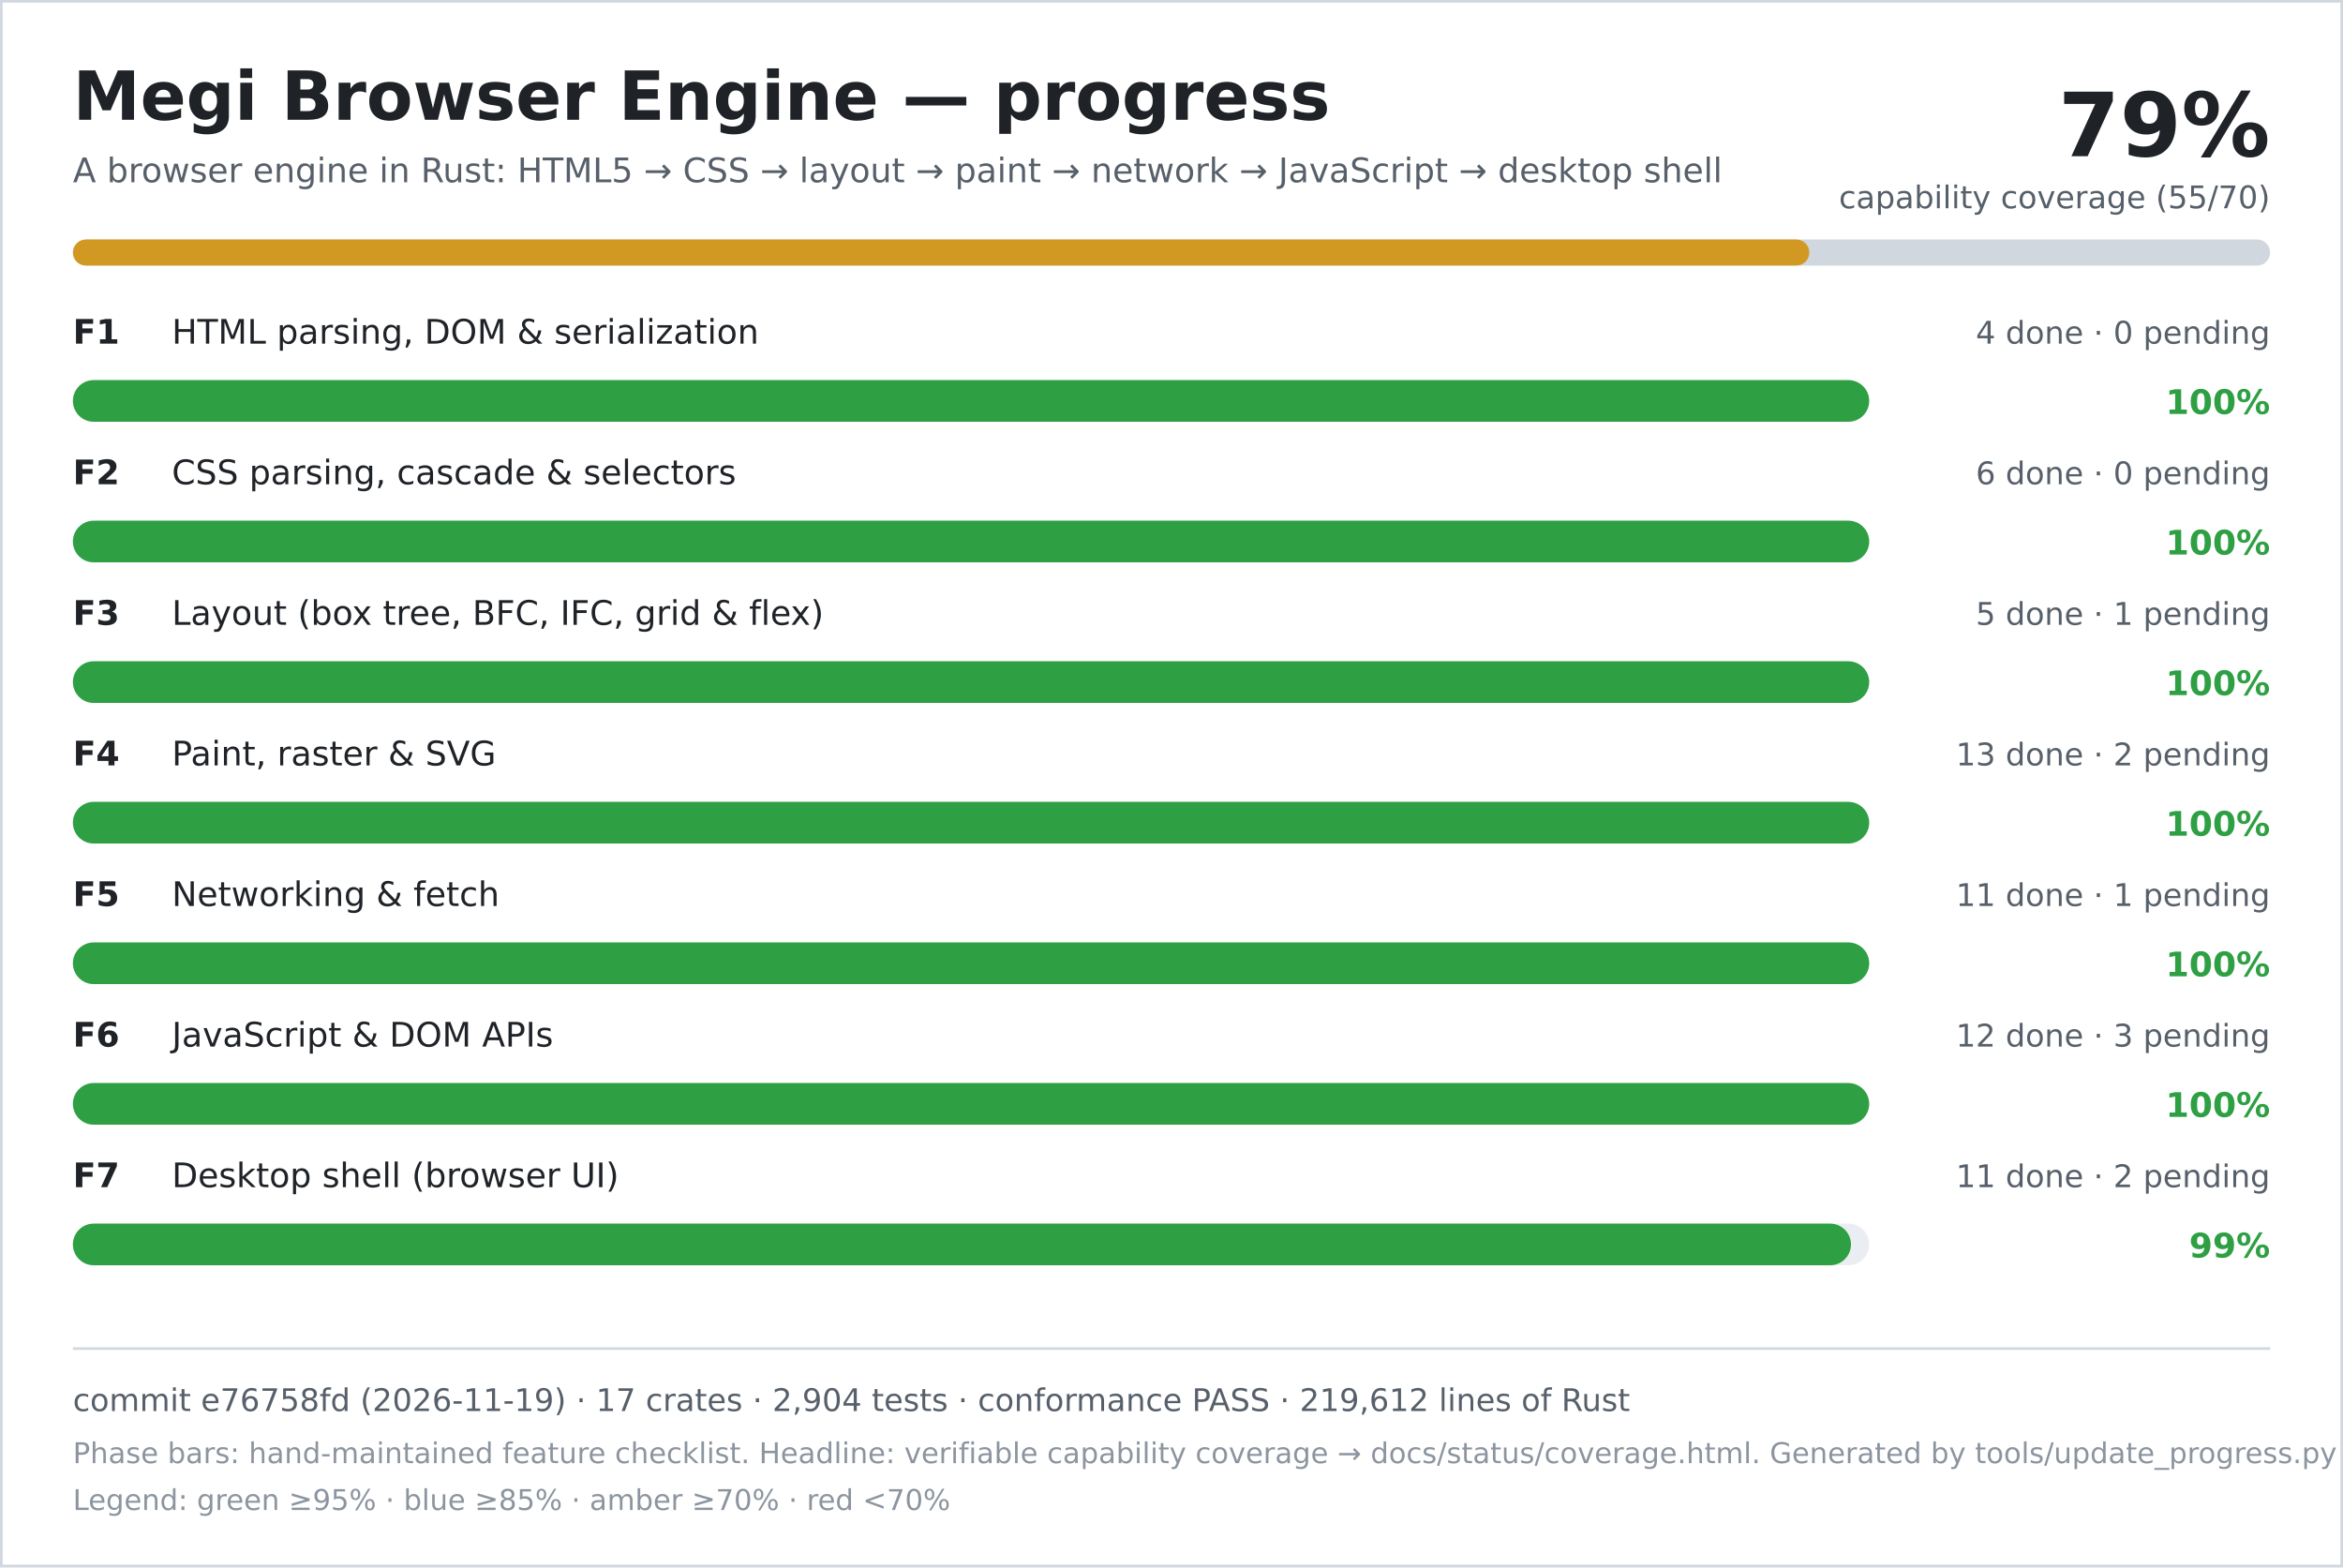
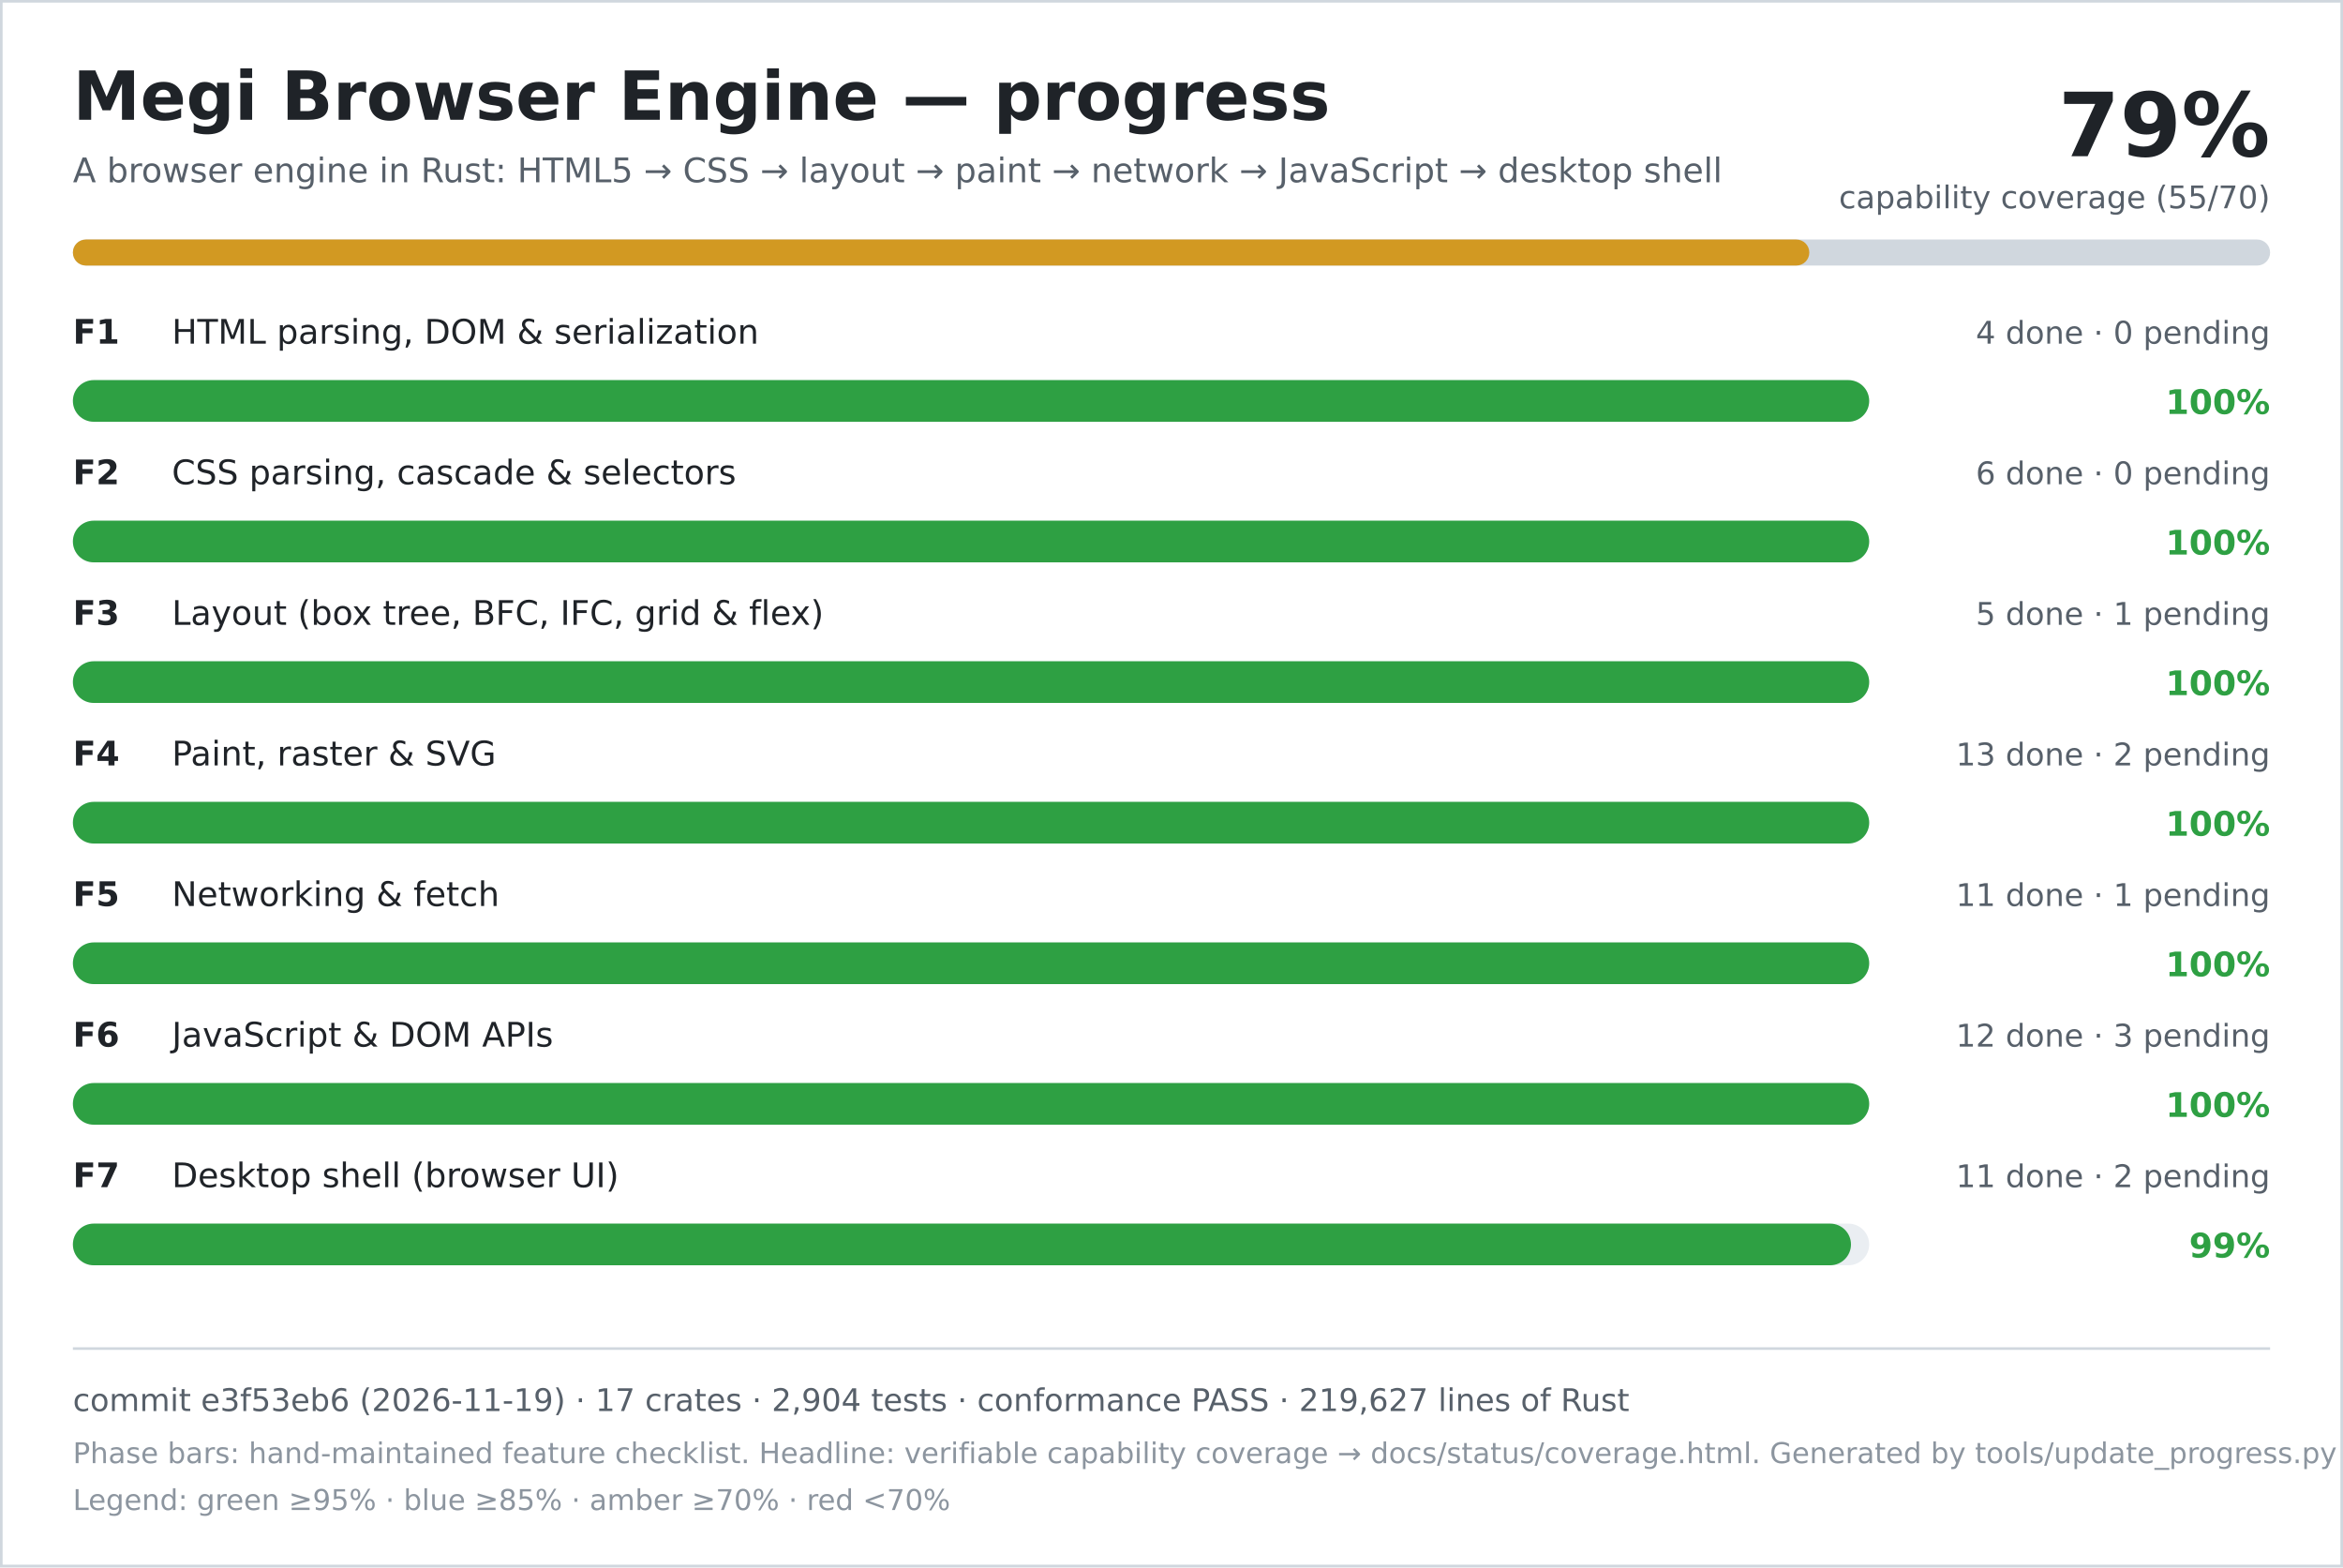
<svg xmlns="http://www.w3.org/2000/svg" width="900" height="602" viewBox="0 0 900 602" role="img" aria-labelledby="title desc">
  <rect width="900" height="602" fill="#ffffff" />
  <rect x="0.5" y="0.5" width="899" height="601" fill="none" stroke="#d0d7de" />
  <text x="28" y="46" font-family="DejaVu Sans, Verdana, sans-serif" font-size="26" font-weight="700" fill="#1f2328">Megi Browser Engine — progress</text>
  <text x="28" y="70" font-family="DejaVu Sans, Verdana, sans-serif" font-size="13" fill="#57606a">A browser engine in Rust: HTML5 → CSS → layout → paint → network → JavaScript → desktop shell</text>
  <text x="872" y="60" text-anchor="end" font-family="DejaVu Sans, Verdana, sans-serif" font-size="34" font-weight="700" fill="#1f2328">79%</text>
  <text x="872" y="80" text-anchor="end" font-family="DejaVu Sans, Verdana, sans-serif" font-size="12" fill="#57606a">capability coverage (55/70)</text>
  <rect x="28" y="92" width="844" height="10" rx="5" fill="#d0d7de" />
  <rect x="28" y="92" width="667" height="10" rx="5" fill="#d29922" />
  <text x="28" y="132" font-family="DejaVu Sans, Verdana, sans-serif" font-size="13" font-weight="700" fill="#1f2328">F1</text>
  <text x="66" y="132" font-family="DejaVu Sans, Verdana, sans-serif" font-size="13" fill="#1f2328">HTML parsing, DOM &amp; serialization</text>
  <text x="872" y="132" text-anchor="end" font-family="DejaVu Sans, Verdana, sans-serif" font-size="12" fill="#57606a">4 done · 0 pending</text>
  <rect x="28" y="146" width="690" height="16" rx="8" fill="#eaeef2" />
  <rect x="28" y="146" width="690" height="16" rx="8" fill="#2ea043" />
  <text x="872" y="159" text-anchor="end" font-family="DejaVu Sans, Verdana, sans-serif" font-size="13" font-weight="700" fill="#2ea043">100%</text>
  <text x="28" y="186" font-family="DejaVu Sans, Verdana, sans-serif" font-size="13" font-weight="700" fill="#1f2328">F2</text>
  <text x="66" y="186" font-family="DejaVu Sans, Verdana, sans-serif" font-size="13" fill="#1f2328">CSS parsing, cascade &amp; selectors</text>
  <text x="872" y="186" text-anchor="end" font-family="DejaVu Sans, Verdana, sans-serif" font-size="12" fill="#57606a">6 done · 0 pending</text>
  <rect x="28" y="200" width="690" height="16" rx="8" fill="#eaeef2" />
  <rect x="28" y="200" width="690" height="16" rx="8" fill="#2ea043" />
  <text x="872" y="213" text-anchor="end" font-family="DejaVu Sans, Verdana, sans-serif" font-size="13" font-weight="700" fill="#2ea043">100%</text>
  <text x="28" y="240" font-family="DejaVu Sans, Verdana, sans-serif" font-size="13" font-weight="700" fill="#1f2328">F3</text>
  <text x="66" y="240" font-family="DejaVu Sans, Verdana, sans-serif" font-size="13" fill="#1f2328">Layout (box tree, BFC, IFC, grid &amp; flex)</text>
  <text x="872" y="240" text-anchor="end" font-family="DejaVu Sans, Verdana, sans-serif" font-size="12" fill="#57606a">5 done · 1 pending</text>
  <rect x="28" y="254" width="690" height="16" rx="8" fill="#eaeef2" />
  <rect x="28" y="254" width="690" height="16" rx="8" fill="#2ea043" />
  <text x="872" y="267" text-anchor="end" font-family="DejaVu Sans, Verdana, sans-serif" font-size="13" font-weight="700" fill="#2ea043">100%</text>
  <text x="28" y="294" font-family="DejaVu Sans, Verdana, sans-serif" font-size="13" font-weight="700" fill="#1f2328">F4</text>
  <text x="66" y="294" font-family="DejaVu Sans, Verdana, sans-serif" font-size="13" fill="#1f2328">Paint, raster &amp; SVG</text>
  <text x="872" y="294" text-anchor="end" font-family="DejaVu Sans, Verdana, sans-serif" font-size="12" fill="#57606a">13 done · 2 pending</text>
  <rect x="28" y="308" width="690" height="16" rx="8" fill="#eaeef2" />
  <rect x="28" y="308" width="690" height="16" rx="8" fill="#2ea043" />
  <text x="872" y="321" text-anchor="end" font-family="DejaVu Sans, Verdana, sans-serif" font-size="13" font-weight="700" fill="#2ea043">100%</text>
  <text x="28" y="348" font-family="DejaVu Sans, Verdana, sans-serif" font-size="13" font-weight="700" fill="#1f2328">F5</text>
  <text x="66" y="348" font-family="DejaVu Sans, Verdana, sans-serif" font-size="13" fill="#1f2328">Networking &amp; fetch</text>
  <text x="872" y="348" text-anchor="end" font-family="DejaVu Sans, Verdana, sans-serif" font-size="12" fill="#57606a">11 done · 1 pending</text>
  <rect x="28" y="362" width="690" height="16" rx="8" fill="#eaeef2" />
  <rect x="28" y="362" width="690" height="16" rx="8" fill="#2ea043" />
  <text x="872" y="375" text-anchor="end" font-family="DejaVu Sans, Verdana, sans-serif" font-size="13" font-weight="700" fill="#2ea043">100%</text>
  <text x="28" y="402" font-family="DejaVu Sans, Verdana, sans-serif" font-size="13" font-weight="700" fill="#1f2328">F6</text>
  <text x="66" y="402" font-family="DejaVu Sans, Verdana, sans-serif" font-size="13" fill="#1f2328">JavaScript &amp; DOM APIs</text>
  <text x="872" y="402" text-anchor="end" font-family="DejaVu Sans, Verdana, sans-serif" font-size="12" fill="#57606a">12 done · 3 pending</text>
  <rect x="28" y="416" width="690" height="16" rx="8" fill="#eaeef2" />
  <rect x="28" y="416" width="690" height="16" rx="8" fill="#2ea043" />
  <text x="872" y="429" text-anchor="end" font-family="DejaVu Sans, Verdana, sans-serif" font-size="13" font-weight="700" fill="#2ea043">100%</text>
  <text x="28" y="456" font-family="DejaVu Sans, Verdana, sans-serif" font-size="13" font-weight="700" fill="#1f2328">F7</text>
  <text x="66" y="456" font-family="DejaVu Sans, Verdana, sans-serif" font-size="13" fill="#1f2328">Desktop shell (browser UI)</text>
  <text x="872" y="456" text-anchor="end" font-family="DejaVu Sans, Verdana, sans-serif" font-size="12" fill="#57606a">11 done · 2 pending</text>
  <rect x="28" y="470" width="690" height="16" rx="8" fill="#eaeef2" />
  <rect x="28" y="470" width="683" height="16" rx="8" fill="#2ea043" />
  <text x="872" y="483" text-anchor="end" font-family="DejaVu Sans, Verdana, sans-serif" font-size="13" font-weight="700" fill="#2ea043">99%</text>
  <line x1="28" y1="518" x2="872" y2="518" stroke="#d0d7de" />
-   <text x="28" y="542" font-family="DejaVu Sans, Verdana, sans-serif" font-size="12" fill="#57606a">commit e76758fd (2026-11-19) · 17 crates · 2,904 tests · conformance PASS · 219,612 lines of Rust</text>
+   <text x="28" y="542" font-family="DejaVu Sans, Verdana, sans-serif" font-size="12" fill="#57606a">commit e3f53eb6 (2026-11-19) · 17 crates · 2,904 tests · conformance PASS · 219,627 lines of Rust</text>
  <text x="28" y="562" font-family="DejaVu Sans, Verdana, sans-serif" font-size="11" fill="#8c959f">Phase bars: hand-maintained feature checklist. Headline: verifiable capability coverage → docs/status/coverage.html. Generated by tools/update_progress.py — do not edit.</text>
  <text x="28" y="580" font-family="DejaVu Sans, Verdana, sans-serif" font-size="11" fill="#8c959f">Legend: green ≥95% · blue ≥85% · amber ≥70% · red &lt;70%</text>
</svg>
